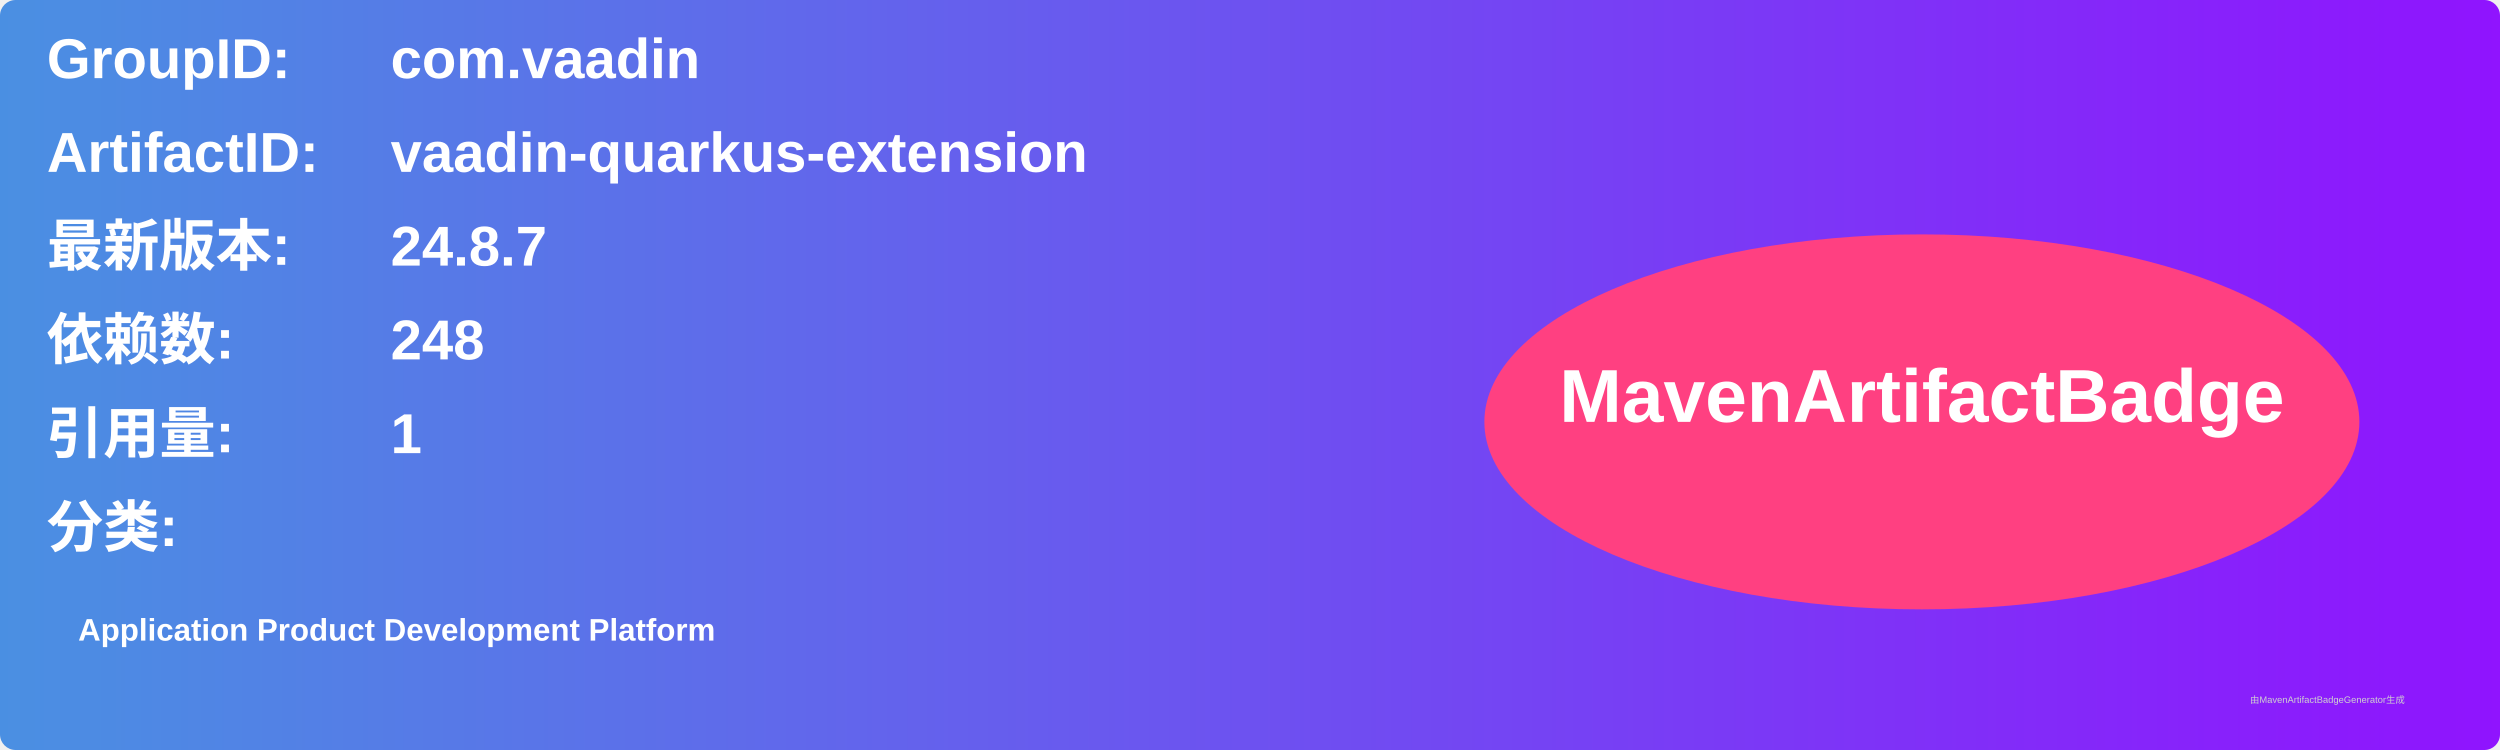
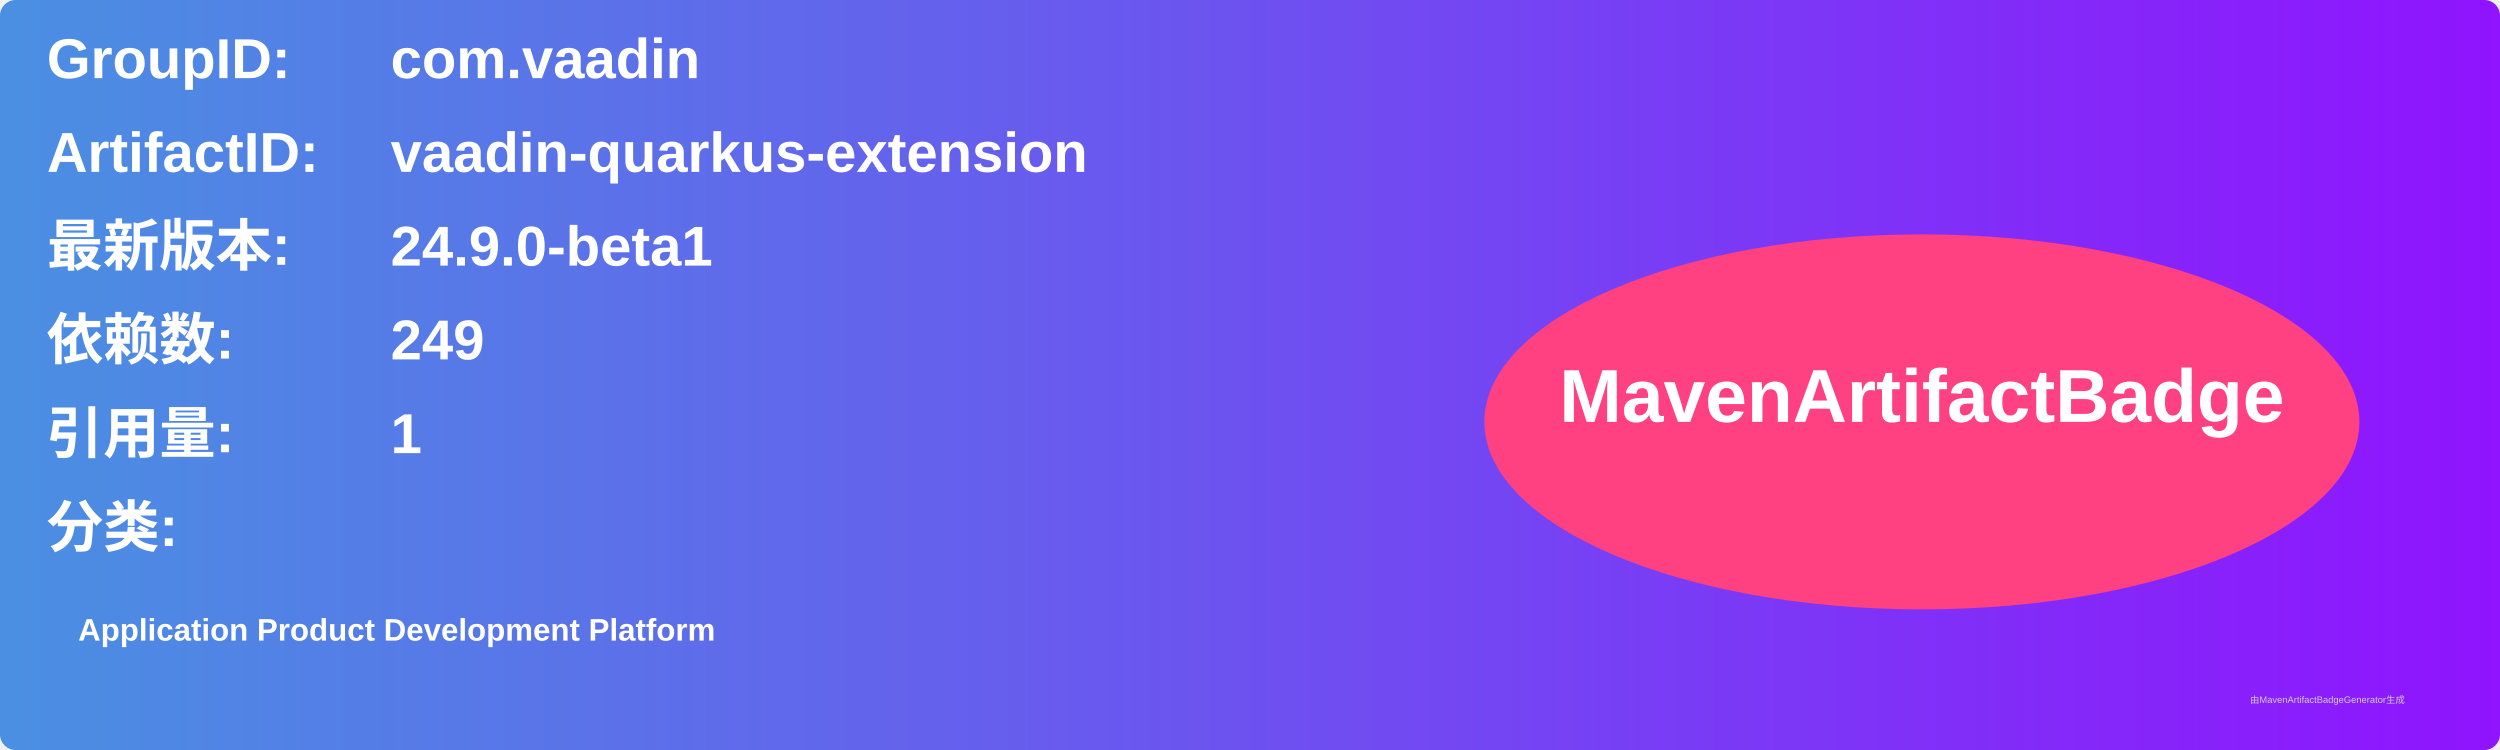
<svg xmlns="http://www.w3.org/2000/svg" width="800" height="240" viewBox="0 0 800 240">
  <linearGradient id="grad" x1="0%" y1="0%" x2="100%" y2="0%">
    <stop offset="0%" stop-color="#4a90e2" />
    <stop offset="100%" stop-color="#9013fe" />
  </linearGradient>
  <rect width="100%" height="100%" rx="5" ry="5" fill="url(#grad)" />
  <g transform="translate(15, 15)">
    <text x="0" y="10" font-family="Arial" font-size="18" fill="white" font-weight="bold" width="260">GroupID:</text>
    <text x="110" y="10" font-family="Arial" font-size="18" fill="white" font-weight="bold" width="460">com.vaadin</text>
    <text x="0" y="40" font-family="Arial" font-size="18" fill="white" font-weight="bold" width="260">ArtifactID:</text>
    <text x="110" y="40" font-family="Arial" font-size="18" fill="white" font-weight="bold" width="460">vaadin-quarkus-extension</text>
    <text x="0" y="70" font-family="Arial" font-size="18" fill="white" font-weight="bold">最新版本:</text>
    <text x="110" y="70" font-family="Arial" font-size="18" fill="white" font-weight="bold">
-       <tspan font-weight="bold">24.8.7</tspan>
+       <tspan font-weight="bold">24.9.0-beta1</tspan>
    </text>
    <text x="0" y="100" font-family="Arial" font-size="18" fill="white" font-weight="bold">依赖数: </text>
    <text x="110" y="100" font-family="Arial" font-size="18" fill="white">
-       <tspan font-weight="bold">248</tspan>
+       <tspan font-weight="bold">249</tspan>
    </text>
    <text x="0" y="130" font-family="Arial" font-size="18" fill="white" font-weight="bold">引用量: </text>
    <text x="110" y="130" font-family="Arial" font-size="18" fill="white">
      <tspan font-weight="bold">1</tspan>
    </text>
    <text x="0" y="160" font-family="Arial" font-size="18" fill="white" font-weight="bold">分类:</text>
    <text x="10" y="190" font-family="Arial" font-size="10" fill="white">
      <tspan font-weight="bold">Application Product Development Platform</tspan>
    </text>
    <ellipse cx="600" cy="120" rx="140" ry="60" fill="#ff4081" />
    <text x="600" y="120" text-anchor="middle" font-family="Arial" font-size="24" fill="white" font-weight="bold">MavenArtifactBadge</text>
  </g>
  <text x="720" y="225" font-family="Arial" font-size="3" fill="#d0d0d0">由MavenArtifactBadgeGenerator生成</text>
</svg>
